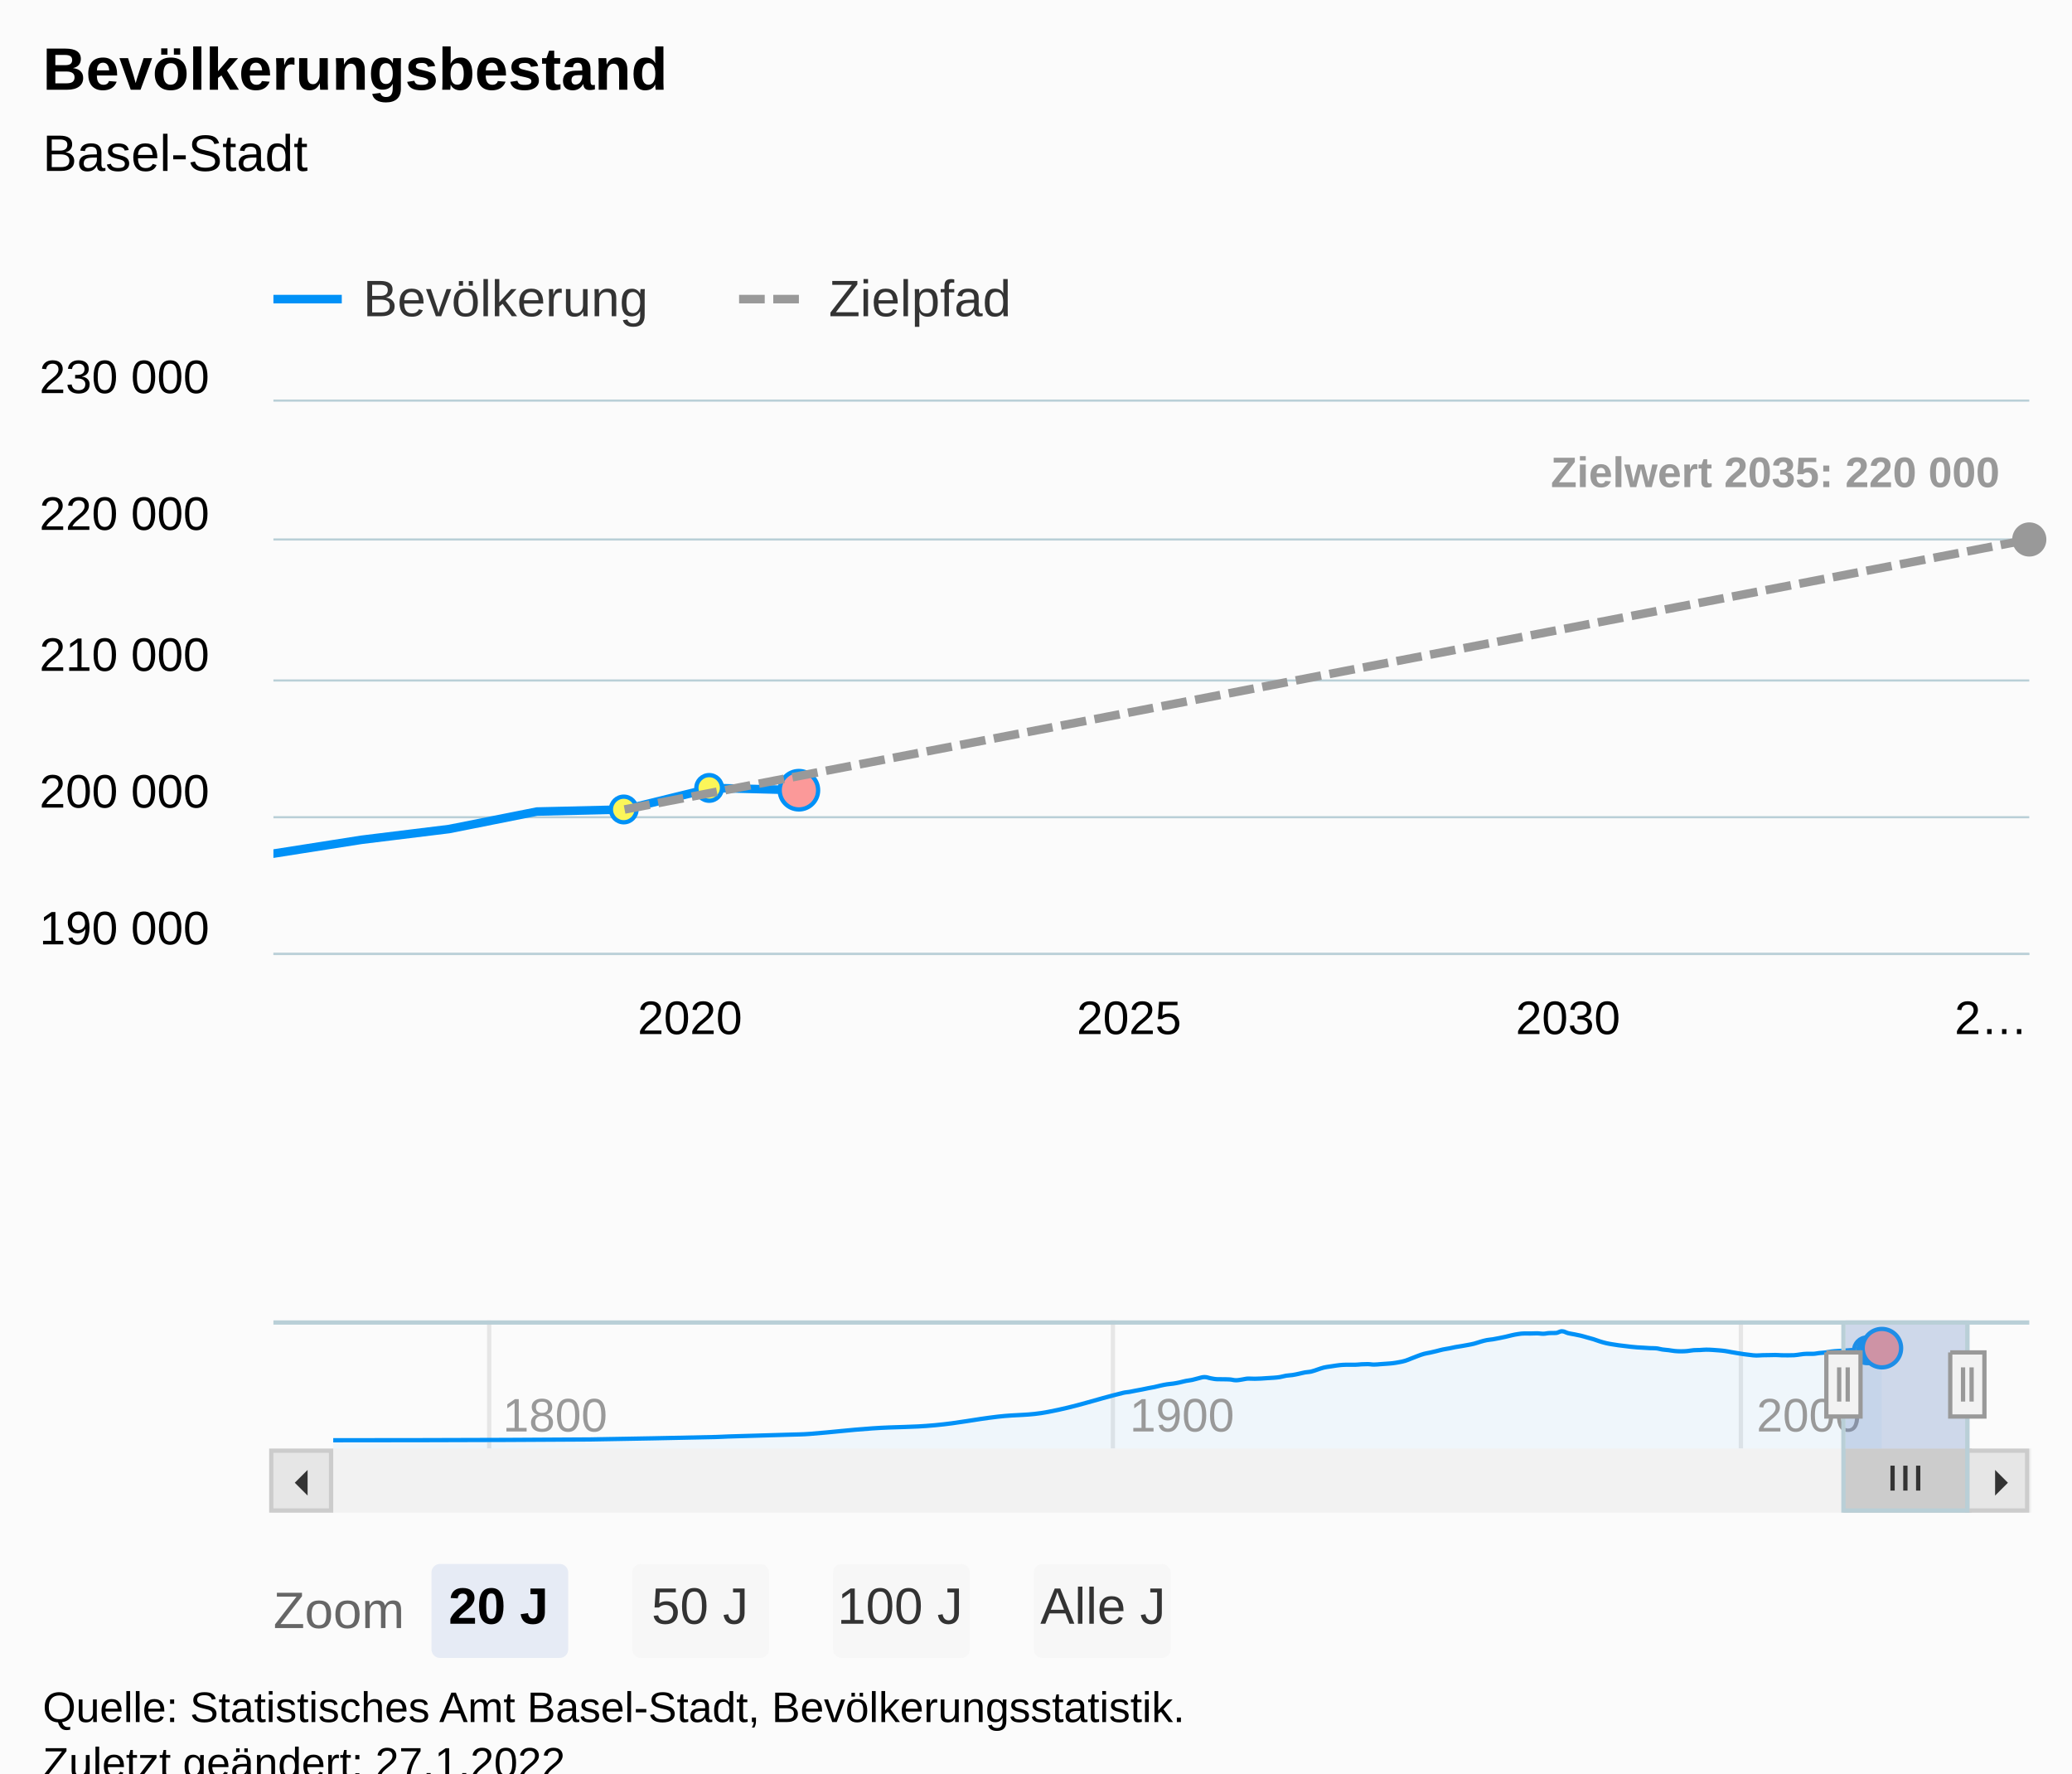
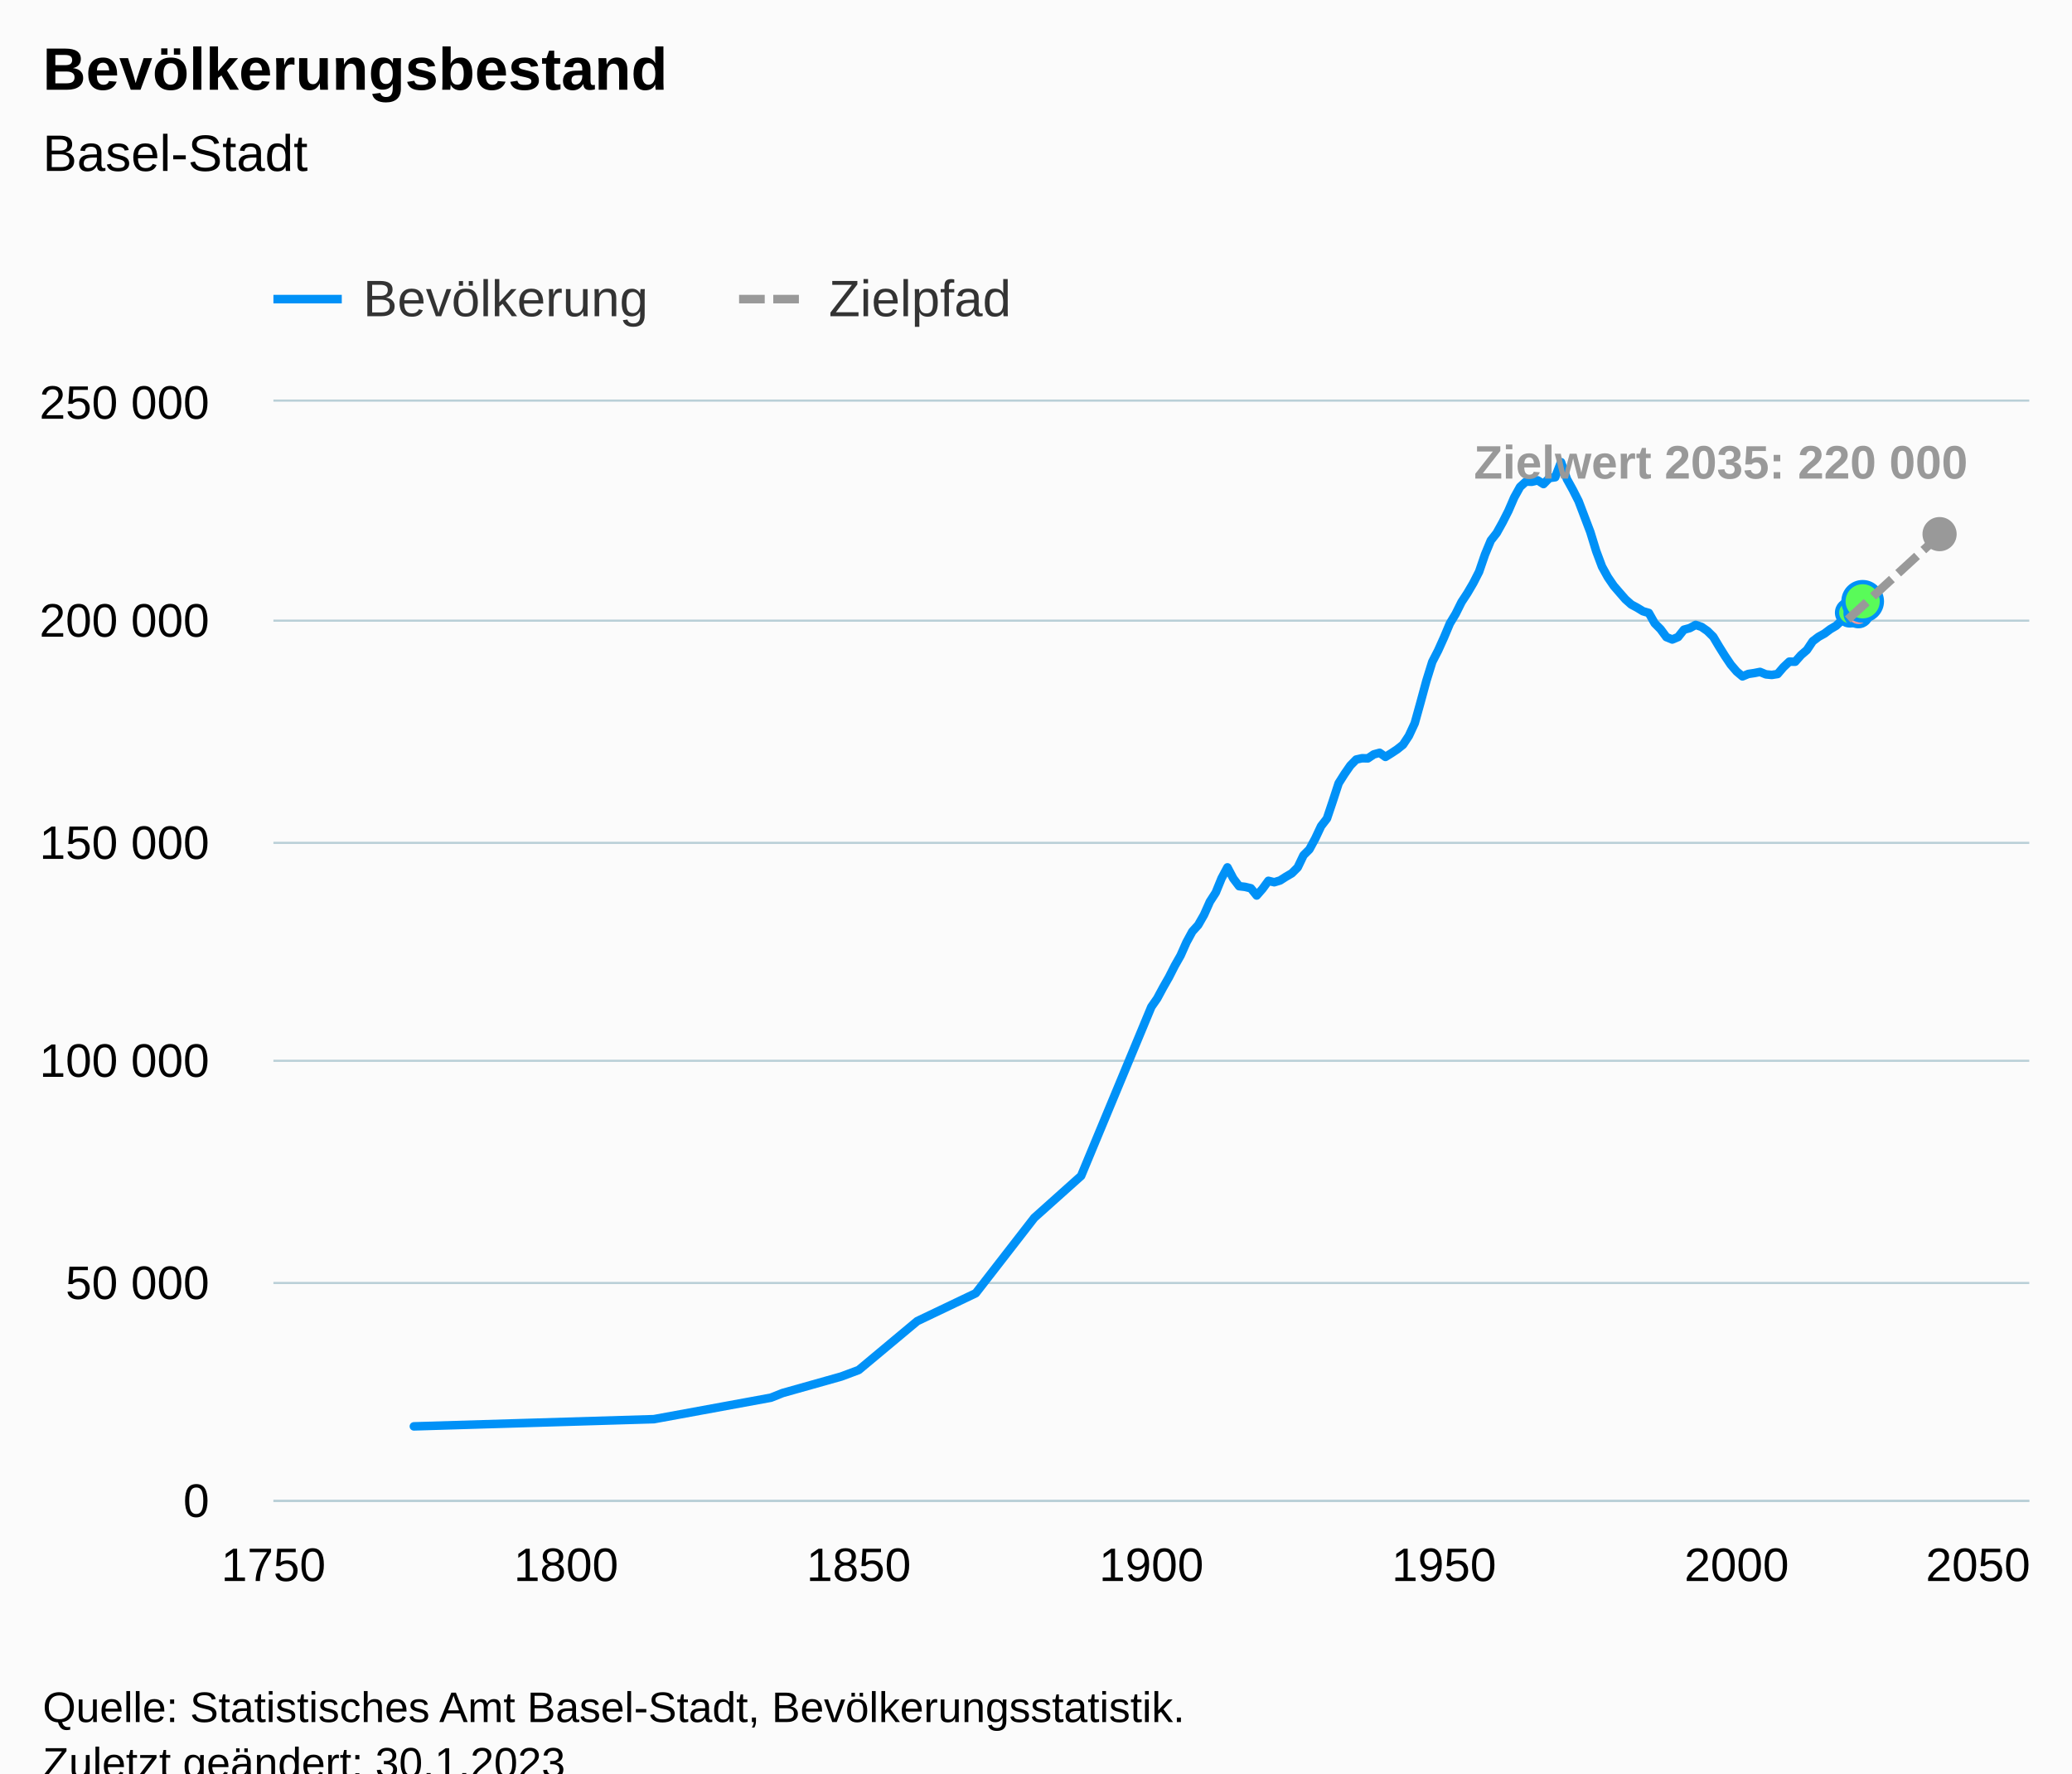
<svg xmlns="http://www.w3.org/2000/svg" version="1.1" class="highcharts-root" style="font-family:Arial;font-size:12px;" viewBox="0 0 485 415">
  <defs>
-     <clipPath id="highcharts-6r0kpls-806-">
-       <rect x="0" y="0" width="411" height="129" fill="none" />
+     <clipPath id="highcharts-mz4v4ez-445-">
+       <rect x="0" y="0" width="411" height="257" fill="none" />
    </clipPath>
-     <clipPath id="highcharts-6r0kpls-829-">
-       <rect x="0" y="0" width="411" height="129" fill="none" />
+     <clipPath id="highcharts-mz4v4ez-592-">
+       <rect x="0" y="0" width="411" height="257" fill="none" />
    </clipPath>
-     <clipPath id="highcharts-6r0kpls-1020-">
-       <rect x="0" y="0" width="383" height="30" fill="none" />
-     </clipPath>
-     <clipPath id="highcharts-6r0kpls-1021-">
-       <rect x="64" y="94" width="411" height="129" fill="none" />
+     <clipPath id="highcharts-mz4v4ez-885-">
+       <rect x="64" y="94" width="411" height="257" fill="none" />
    </clipPath>
  </defs>
  <rect fill="#fbfbfb" class="highcharts-background" x="0" y="0" width="485" height="428" rx="0" ry="0" />
-   <rect fill="none" class="highcharts-plot-background" x="64" y="94" width="411" height="129" />
+   <rect fill="none" class="highcharts-plot-background" x="64" y="94" width="411" height="257" />
  <g class="highcharts-pane-group" data-z-index="0" />
  <g class="highcharts-grid highcharts-xaxis-grid" data-z-index="1">
-     <path fill="none" data-z-index="1" class="highcharts-grid-line" d="M 145.5 94 L 145.5 223" opacity="1" />
-     <path fill="none" data-z-index="1" class="highcharts-grid-line" d="M 248.5 94 L 248.5 223" opacity="1" />
-     <path fill="none" data-z-index="1" class="highcharts-grid-line" d="M 351.5 94 L 351.5 223" opacity="1" />
-     <path fill="none" data-z-index="1" class="highcharts-grid-line" d="M 454.5 94 L 454.5 223" opacity="1" />
-   </g>
-   <g class="highcharts-grid highcharts-xaxis-grid highcharts-navigator-xaxis" data-z-index="1">
-     <path fill="none" stroke="#e6e6e6" stroke-width="1" data-z-index="1" class="highcharts-grid-line" d="M 114.5 309 L 114.5 339" opacity="1" />
-     <path fill="none" stroke="#e6e6e6" stroke-width="1" data-z-index="1" class="highcharts-grid-line" d="M 260.5 309 L 260.5 339" opacity="1" />
-     <path fill="none" stroke="#e6e6e6" stroke-width="1" data-z-index="1" class="highcharts-grid-line" d="M 407.5 309 L 407.5 339" opacity="1" />
+     <path fill="none" data-z-index="1" class="highcharts-grid-line" d="M 63.5 94 L 63.5 351" opacity="1" />
+     <path fill="none" data-z-index="1" class="highcharts-grid-line" d="M 132.5 94 L 132.5 351" opacity="1" />
+     <path fill="none" data-z-index="1" class="highcharts-grid-line" d="M 200.5 94 L 200.5 351" opacity="1" />
+     <path fill="none" data-z-index="1" class="highcharts-grid-line" d="M 269.5 94 L 269.5 351" opacity="1" />
+     <path fill="none" data-z-index="1" class="highcharts-grid-line" d="M 337.5 94 L 337.5 351" opacity="1" />
+     <path fill="none" data-z-index="1" class="highcharts-grid-line" d="M 406.5 94 L 406.5 351" opacity="1" />
+     <path fill="none" data-z-index="1" class="highcharts-grid-line" d="M 474.5 94 L 474.5 351" opacity="1" />
  </g>
  <g class="highcharts-grid highcharts-yaxis-grid" data-z-index="1">
-     <path fill="none" stroke="#B9CFD7" stroke-width="0.5" data-z-index="1" class="highcharts-grid-line" d="M 64 223.25 L 475 223.25" opacity="1" />
-     <path fill="none" stroke="#B9CFD7" stroke-width="0.5" data-z-index="1" class="highcharts-grid-line" d="M 64 191.25 L 475 191.25" opacity="1" />
-     <path fill="none" stroke="#B9CFD7" stroke-width="0.5" data-z-index="1" class="highcharts-grid-line" d="M 64 159.25 L 475 159.25" opacity="1" />
-     <path fill="none" stroke="#B9CFD7" stroke-width="0.5" data-z-index="1" class="highcharts-grid-line" d="M 64 126.25 L 475 126.25" opacity="1" />
+     <path fill="none" stroke="#B9CFD7" stroke-width="0.5" data-z-index="1" class="highcharts-grid-line" d="M 64 351.25 L 475 351.25" opacity="1" />
+     <path fill="none" stroke="#B9CFD7" stroke-width="0.5" data-z-index="1" class="highcharts-grid-line" d="M 64 300.25 L 475 300.25" opacity="1" />
+     <path fill="none" stroke="#B9CFD7" stroke-width="0.5" data-z-index="1" class="highcharts-grid-line" d="M 64 248.25 L 475 248.25" opacity="1" />
+     <path fill="none" stroke="#B9CFD7" stroke-width="0.5" data-z-index="1" class="highcharts-grid-line" d="M 64 197.25 L 475 197.25" opacity="1" />
+     <path fill="none" stroke="#B9CFD7" stroke-width="0.5" data-z-index="1" class="highcharts-grid-line" d="M 64 145.25 L 475 145.25" opacity="1" />
    <path fill="none" stroke="#B9CFD7" stroke-width="0.5" data-z-index="1" class="highcharts-grid-line" d="M 64 93.75 L 475 93.75" opacity="1" />
  </g>
-   <g class="highcharts-grid highcharts-yaxis-grid highcharts-navigator-yaxis" data-z-index="1">
-     <path fill="none" data-z-index="1" class="highcharts-grid-line" d="M 78 339.5 L 461 339.5" opacity="1" />
-     <path fill="none" data-z-index="1" class="highcharts-grid-line" d="M 78 310.5 L 461 310.5" opacity="1" />
-   </g>
-   <rect fill="none" class="highcharts-plot-border" data-z-index="1" x="64" y="94" width="411" height="129" />
+   <rect fill="none" class="highcharts-plot-border" data-z-index="1" x="64" y="94" width="411" height="257" />
  <g class="highcharts-axis highcharts-xaxis" data-z-index="2">
-     <path fill="none" class="highcharts-axis-line" stroke="#B9CFD7" stroke-width="0.5" data-z-index="7" d="M 64 223.25 L 475 223.25" />
-   </g>
-   <g class="highcharts-axis highcharts-xaxis highcharts-navigator-xaxis" data-z-index="2">
-     <path fill="none" class="highcharts-axis-line" data-z-index="7" d="M 78 339 L 461 339" />
+     <path fill="none" class="highcharts-axis-line" stroke="#B9CFD7" stroke-width="0.5" data-z-index="7" d="M 64 351.25 L 475 351.25" />
  </g>
  <g class="highcharts-axis highcharts-yaxis" data-z-index="2">
-     <path fill="none" class="highcharts-axis-line" data-z-index="7" d="M 64 94 L 64 223" />
-   </g>
-   <g class="highcharts-axis highcharts-yaxis highcharts-navigator-yaxis" data-z-index="2">
-     <path fill="none" class="highcharts-axis-line" data-z-index="7" d="M 64 309 L 64 339" />
-   </g>
-   <g class="highcharts-scrollbar" data-z-index="3" transform="translate(64,340)">
-     <rect fill="#f2f2f2" class="highcharts-scrollbar-track" x="0" rx="0" ry="0" height="14" width="411" stroke="#f2f2f2" stroke-width="1" y="-0.5" />
-     <g transform="translate(368,-0.5)">
-       <rect fill="#cccccc" class="highcharts-scrollbar-thumb" height="14" width="29" rx="0" ry="0" stroke="#cccccc" stroke-width="1" />
-       <path fill="none" d="M -3 3.5 L -3 9.333 M 0 3.5 L 0 9.333 M 3 3.5 L 3 9.333" class="highcharts-scrollbar-rifles" stroke="#333333" stroke-width="1" transform="translate(14,0)" />
-     </g>
-     <g>
-       <rect fill="#e6e6e6" class="highcharts-scrollbar-button" stroke="#cccccc" stroke-width="1" x="-0.5" y="-0.5" width="14" height="14" rx="0" ry="0" />
-       <path fill="#333333" d="M 8 4 L 8 10 L 5 7" class="highcharts-scrollbar-arrow" />
-     </g>
-     <g transform="translate(397,0)">
-       <rect fill="#e6e6e6" class="highcharts-scrollbar-button" stroke="#cccccc" stroke-width="1" x="-0.5" y="-0.5" width="14" height="14" rx="0" ry="0" />
-       <path fill="#333333" d="M 6 4 L 6 10 L 9 7" class="highcharts-scrollbar-arrow" />
-     </g>
+     <path fill="none" class="highcharts-axis-line" data-z-index="7" d="M 64 94 L 64 351" />
  </g>
  <g class="highcharts-series-group" data-z-index="3">
-     <g class="highcharts-series highcharts-series-0 highcharts-line-series" data-z-index="0.1" opacity="1" transform="translate(64,94) scale(1 1)" clip-path="url(#highcharts-6r0kpls-829-)">
-       <path fill="none" d="M -20.536 108.131 L 0 105.767 L 20.592 102.536 L 41.128 100.014 L 61.664 95.924 L 82.2 95.437 L 102.792 90.394 L 123.328 90.929" class="highcharts-graph" data-z-index="1" stroke="#0091f7" stroke-width="2" stroke-linejoin="round" stroke-linecap="round" />
+     <g class="highcharts-series highcharts-series-0 highcharts-line-series" data-z-index="0.1" opacity="1" transform="translate(64,94) scale(1 1)" clip-path="url(#highcharts-mz4v4ez-592-)">
+       <path fill="none" d="M 32.88 239.806 L 89.05 238.121 L 116.45 233.095 L 119.19 232.003 L 132.89 228.147 L 137 226.617 L 150.7 215.181 L 164.4 208.643 L 178.1 190.995 L 189.06 181.186 L 205.5 141.631 L 206.87 139.664 L 208.24 137.115 L 209.61 134.709 L 210.98 132.016 L 212.35 129.6 L 213.72 126.516 L 215.09 123.997 L 216.46 122.486 L 217.83 120.091 L 219.2 117.016 L 220.57 114.893 L 221.94 111.539 L 223.31 108.984 L 224.68 111.586 L 226.05 113.388 L 227.42 113.55 L 228.79 113.878 L 230.16 115.57 L 231.53 114.001 L 232.9 112.134 L 234.27 112.468 L 235.64 112.051 L 237.01 111.173 L 238.38 110.374 L 239.75 109.005 L 241.12 106.152 L 242.49 104.781 L 243.86 102.255 L 245.23 99.337 L 246.6 97.566 L 247.97 93.492 L 249.34 89.301 L 250.71 87.132 L 252.08 85.154 L 253.45 83.753 L 254.82 83.446 L 256.19 83.477 L 257.56 82.548 L 258.93 82.171 L 260.3 83.133 L 261.67 82.28 L 263.04 81.374 L 264.41 80.283 L 265.78 78.202 L 267.15 75.256 L 268.52 70.32 L 269.89 65.289 L 271.26 60.885 L 272.63 58.227 L 274 55.184 L 275.37 51.927 L 276.74 49.645 L 278.11 46.894 L 279.48 44.805 L 280.85 42.468 L 282.22 39.787 L 283.59 35.789 L 284.96 32.49 L 286.33 30.741 L 287.7 28.281 L 289.07 25.586 L 290.44 22.416 L 291.81 19.944 L 293.18 18.699 L 294.55 18.747 L 295.92 18.41 L 297.29 19.28 L 298.66 17.87 L 300.03 17.687 L 301.4 14.167 L 302.77 18.114 L 304.14 20.595 L 305.51 23.291 L 306.88 26.896 L 308.25 30.497 L 309.62 34.948 L 310.99 38.606 L 312.36 41.087 L 313.73 43.095 L 315.1 44.684 L 316.47 46.254 L 317.84 47.474 L 319.21 48.209 L 320.58 49.048 L 321.95 49.444 L 323.32 51.865 L 324.69 53.246 L 326.06 55.096 L 327.43 55.657 L 328.8 55.081 L 330.17 53.359 L 331.54 52.987 L 332.91 52.237 L 334.28 52.707 L 335.65 53.66 L 337.02 55.009 L 338.39 57.308 L 339.76 59.5 L 341.13 61.535 L 342.5 63.139 L 343.87 64.292 L 345.24 63.721 L 346.61 63.517 L 347.98 63.246 L 349.35 63.818 L 350.72 63.95 L 352.09 63.736 L 353.46 62.136 L 354.83 60.842 L 356.2 60.859 L 357.57 59.311 L 358.94 58.124 L 360.31 56.068 L 361.68 55.028 L 363.05 54.274 L 364.42 53.244 L 365.79 52.44 L 367.16 51.137 L 368.53 50.982 L 369.9 49.374 L 371.27 49.544 L 372.64 46.723" class="highcharts-graph" data-z-index="1" stroke="#0091f7" stroke-width="2" stroke-linejoin="round" stroke-linecap="round" />
    </g>
    <g class="highcharts-markers highcharts-series-0 highcharts-line-series" data-z-index="0.1" opacity="1" transform="translate(64,94) scale(1 1)" clip-path="none">
-       <path fill="#fbf659" d="M 82 98.437 A 3 3 0 1 1 82.003 98.437 Z" stroke="#0091f7" stroke-width="1" opacity="1" class="highcharts-point" />
-       <path fill="#fbf659" d="M 102 93.394 A 3 3 0 1 1 102.003 93.394 Z" stroke="#0091f7" stroke-width="1" opacity="1" class="highcharts-point" />
-       <path fill="#fb9999" d="M 123 95.429 A 4.5 4.5 0 1 1 123.004 95.429 Z" stroke="#0091f7" stroke-width="1" opacity="1" class="highcharts-point" />
+       <path fill="#59fb59" d="M 369 52.374 A 3 3 0 1 1 369.003 52.374 Z" stroke="#0091f7" stroke-width="1" opacity="1" class="highcharts-point" />
+       <path fill="#fb9999" d="M 371 52.544 A 3 3 0 1 1 371.003 52.544 Z" stroke="#0091f7" stroke-width="1" opacity="1" class="highcharts-point" />
+       <path fill="#59fb59" d="M 372 51.223 A 4.5 4.5 0 1 1 372.004 51.223 Z" stroke="#0091f7" stroke-width="1" opacity="1" class="highcharts-point" />
    </g>
-     <g class="highcharts-series highcharts-series-1 highcharts-line-series" data-z-index="0.1" opacity="1" transform="translate(64,94) scale(1 1)" clip-path="url(#highcharts-6r0kpls-829-)">
-       <path fill="none" d="M 82.2 95.437 L 102.792 91.487 L 123.328 87.539 L 143.864 83.589 L 164.4 79.641 L 184.992 75.691 L 205.528 71.743 L 226.064 67.793 L 246.6 63.842 L 267.192 59.895 L 287.728 55.944 L 308.264 51.997 L 328.8 48.046 L 349.392 44.099 L 369.928 40.148 L 390.464 36.201 L 411 32.25" class="highcharts-graph" data-z-index="1" stroke="#999999" stroke-width="2" stroke-dasharray="6,2" />
+     <g class="highcharts-series highcharts-series-1 highcharts-line-series" data-z-index="0.1" opacity="1" transform="translate(64,94) scale(1 1)" clip-path="url(#highcharts-mz4v4ez-592-)">
+       <path fill="none" d="M 368.53 50.982 L 369.9 49.722 L 371.27 48.464 L 372.64 47.205 L 374.01 45.946 L 375.38 44.687 L 376.75 43.429 L 378.12 42.17 L 379.49 40.91 L 380.86 39.652 L 382.23 38.393 L 383.6 37.134 L 384.97 35.875 L 386.34 34.617 L 387.71 33.358 L 389.08 32.099 L 390.45 30.84" class="highcharts-graph" data-z-index="1" stroke="#999999" stroke-width="2" stroke-dasharray="6,2" />
    </g>
    <g class="highcharts-markers highcharts-series-1 highcharts-line-series" data-z-index="0.1" opacity="1" transform="translate(64,94) scale(1 1)" clip-path="none">
-       <path fill="#999999" d="M 411 36.25 A 4 4 0 1 1 411.004 36.25 Z" opacity="1" class="highcharts-point" />
+       <path fill="#999999" d="M 390 35 A 4 4 0 1 1 390.004 35 Z" opacity="1" class="highcharts-point" />
    </g>
-     <g class="highcharts-series highcharts-series-2 highcharts-line-series highcharts-color-0" visibility="hidden" data-z-index="0.1" opacity="1" transform="translate(64,94) scale(1 1)" clip-path="url(#highcharts-6r0kpls-829-)">
-       <path fill="none" d="M 82.2 741.747 L 102.792 741.747 L 123.328 741.744" class="highcharts-graph" data-z-index="1" stroke="#7cb5ec" stroke-width="2" stroke-linejoin="round" stroke-linecap="round" />
+     <g class="highcharts-series highcharts-series-2 highcharts-line-series highcharts-color-0" visibility="hidden" data-z-index="0.1" opacity="1" transform="translate(64,94) scale(1 1)" clip-path="url(#highcharts-mz4v4ez-592-)">
+       <path fill="none" d="M 369.9 257 L 371.27 256.998 L 372.64 257" class="highcharts-graph" data-z-index="1" stroke="#7cb5ec" stroke-width="2" stroke-linejoin="round" stroke-linecap="round" />
    </g>
    <g class="highcharts-markers highcharts-series-2 highcharts-line-series highcharts-color-0" visibility="hidden" data-z-index="0.1" opacity="1" transform="translate(64,94) scale(1 1)" clip-path="none" />
-     <g class="highcharts-series highcharts-series-3 highcharts-areaspline-series highcharts-navigator-series" data-z-index="0.1" opacity="1" transform="translate(78,309) scale(1 1)" clip-path="url(#highcharts-6r0kpls-1020-)">
-       <path fill="rgb(0,145,247)" fill-opacity="0.05" d="M 0 28.056 C 0 28.056 36.097 28.056 60.161 27.866 C 71.901 27.675 77.771 27.549 89.511 27.298 C 90.685 27.273 91.273 27.212 92.447 27.174 C 98.317 26.988 101.251 26.926 107.12 26.739 C 108.881 26.682 109.762 26.701 111.524 26.566 C 117.394 26.115 120.33 25.679 126.2 25.273 C 132.069 24.867 135.004 25.081 140.873 24.534 C 146.744 23.987 149.679 23.229 155.55 22.539 C 160.245 21.987 162.593 22.323 167.289 21.43 C 174.332 20.091 177.853 18.692 184.895 16.959 C 185.481 16.814 185.775 16.839 186.361 16.737 C 186.948 16.634 187.241 16.56 187.828 16.448 C 188.414 16.336 188.708 16.292 189.294 16.176 C 189.882 16.061 190.177 15.988 190.765 15.872 C 191.351 15.757 191.645 15.723 192.231 15.599 C 192.818 15.475 193.111 15.377 193.698 15.25 C 194.284 15.124 194.578 15.057 195.164 14.966 C 195.752 14.874 196.046 14.883 196.635 14.795 C 197.221 14.707 197.515 14.648 198.101 14.524 C 198.688 14.4 198.981 14.294 199.568 14.176 C 200.154 14.059 200.447 14.06 201.034 13.937 C 201.622 13.813 201.916 13.691 202.505 13.557 C 203.091 13.424 203.384 13.269 203.971 13.269 C 204.558 13.269 204.851 13.463 205.437 13.563 C 206.024 13.662 206.317 13.748 206.904 13.766 C 207.492 13.785 207.786 13.774 208.374 13.785 C 208.961 13.796 209.254 13.785 209.841 13.822 C 210.427 13.859 210.721 14.013 211.307 14.013 C 211.894 14.013 212.187 13.913 212.774 13.836 C 213.362 13.758 213.656 13.625 214.244 13.625 C 214.831 13.625 215.124 13.662 215.711 13.662 C 216.297 13.662 216.591 13.645 217.177 13.615 C 217.764 13.586 218.057 13.554 218.644 13.516 C 219.232 13.478 219.526 13.475 220.114 13.426 C 220.701 13.377 220.994 13.366 221.581 13.271 C 222.167 13.175 222.46 13.044 223.047 12.948 C 223.634 12.853 223.927 12.881 224.514 12.793 C 225.102 12.705 225.396 12.631 225.984 12.508 C 226.571 12.385 226.864 12.284 227.45 12.178 C 228.037 12.072 228.33 12.11 228.917 11.978 C 229.503 11.846 229.797 11.704 230.383 11.517 C 230.972 11.33 231.266 11.188 231.854 11.044 C 232.44 10.9 232.734 10.892 233.32 10.798 C 233.907 10.705 234.2 10.651 234.787 10.575 C 235.373 10.498 235.667 10.451 236.253 10.416 C 236.841 10.382 237.136 10.382 237.724 10.382 C 238.31 10.382 238.604 10.385 239.19 10.385 C 239.777 10.385 240.07 10.31 240.657 10.28 C 241.243 10.251 241.537 10.238 242.123 10.238 C 242.711 10.238 243.005 10.346 243.594 10.346 C 244.18 10.346 244.473 10.29 245.06 10.25 C 245.647 10.21 245.94 10.193 246.527 10.148 C 247.113 10.102 247.406 10.096 247.993 10.024 C 248.581 9.952 248.875 9.903 249.463 9.789 C 250.05 9.676 250.343 9.634 250.93 9.456 C 251.517 9.278 251.81 9.123 252.396 8.898 C 252.983 8.673 253.276 8.542 253.863 8.329 C 254.451 8.116 254.745 7.991 255.333 7.832 C 255.92 7.672 256.213 7.66 256.8 7.531 C 257.386 7.402 257.68 7.33 258.266 7.187 C 258.853 7.045 259.146 6.944 259.733 6.819 C 260.321 6.694 260.615 6.675 261.203 6.561 C 261.79 6.447 262.083 6.359 262.67 6.25 C 263.256 6.141 263.55 6.114 264.136 6.014 C 264.723 5.914 265.016 5.863 265.603 5.75 C 266.191 5.636 266.485 5.598 267.073 5.447 C 267.66 5.296 267.953 5.16 268.54 4.995 C 269.126 4.83 269.419 4.736 270.006 4.622 C 270.593 4.508 270.886 4.519 271.472 4.424 C 272.061 4.329 272.355 4.263 272.943 4.146 C 273.53 4.03 273.823 3.974 274.409 3.841 C 274.996 3.709 275.289 3.611 275.876 3.483 C 276.462 3.355 276.756 3.288 277.342 3.204 C 277.931 3.12 278.225 3.063 278.813 3.063 C 279.399 3.063 279.693 3.068 280.279 3.068 C 280.866 3.068 281.159 3.03 281.746 3.03 C 282.332 3.03 282.626 3.129 283.212 3.129 C 283.8 3.129 284.094 2.99 284.683 2.969 C 285.269 2.948 285.563 2.969 286.149 2.948 C 286.736 2.928 287.029 2.551 287.616 2.551 C 288.202 2.551 288.495 2.852 289.082 2.997 C 289.67 3.142 289.964 3.16 290.553 3.277 C 291.139 3.394 291.432 3.44 292.019 3.582 C 292.606 3.724 292.899 3.827 293.485 3.989 C 294.072 4.152 294.365 4.215 294.952 4.396 C 295.54 4.579 295.834 4.716 296.422 4.9 C 297.009 5.083 297.302 5.174 297.889 5.313 C 298.475 5.452 298.769 5.492 299.355 5.594 C 299.942 5.695 300.235 5.739 300.822 5.821 C 301.41 5.902 301.704 5.929 302.292 6 C 302.879 6.072 303.172 6.115 303.759 6.178 C 304.345 6.241 304.639 6.271 305.225 6.316 C 305.812 6.36 306.105 6.363 306.692 6.399 C 307.28 6.434 307.574 6.466 308.162 6.493 C 308.749 6.521 309.042 6.493 309.629 6.538 C 310.215 6.583 310.509 6.726 311.095 6.812 C 311.682 6.898 311.975 6.895 312.562 6.968 C 313.15 7.041 313.444 7.123 314.032 7.177 C 314.619 7.232 314.912 7.241 315.498 7.241 C 316.085 7.241 316.378 7.227 316.965 7.175 C 317.552 7.124 317.845 7.023 318.431 6.981 C 319.02 6.939 319.314 6.964 319.902 6.939 C 320.488 6.913 320.782 6.854 321.368 6.854 C 321.955 6.854 322.248 6.875 322.835 6.907 C 323.421 6.939 323.715 6.963 324.301 7.015 C 324.889 7.067 325.184 7.085 325.772 7.167 C 326.358 7.25 326.652 7.326 327.238 7.427 C 327.825 7.529 328.118 7.579 328.705 7.675 C 329.291 7.77 329.585 7.823 330.171 7.905 C 330.759 7.987 331.053 8.024 331.642 8.086 C 332.228 8.149 332.522 8.217 333.108 8.217 C 333.695 8.217 333.988 8.17 334.575 8.152 C 335.161 8.135 335.454 8.14 336.041 8.129 C 336.629 8.118 336.923 8.098 337.512 8.098 C 338.098 8.098 338.391 8.148 338.978 8.163 C 339.565 8.178 339.858 8.178 340.444 8.178 C 341.031 8.178 341.324 8.178 341.911 8.154 C 342.499 8.13 342.793 8.038 343.381 7.973 C 343.968 7.908 344.261 7.827 344.848 7.827 C 345.434 7.827 345.728 7.829 346.314 7.829 C 346.901 7.829 347.194 7.715 347.781 7.654 C 348.369 7.592 348.663 7.593 349.251 7.519 C 349.838 7.446 350.131 7.357 350.718 7.287 C 351.304 7.217 351.598 7.21 352.184 7.169 C 352.771 7.129 353.064 7.125 353.651 7.084 C 354.239 7.044 354.533 7.009 355.121 6.968 C 355.708 6.926 356.001 6.925 356.588 6.877 C 357.174 6.829 357.467 6.747 358.054 6.73 C 358.641 6.712 358.934 6.73 359.521 6.712 C 360.109 6.695 360.403 6.53 360.991 6.53 C 361.578 6.53 362.457 6.55 362.457 6.55 C 362.457 6.55 362.457 30 362.457 30 L 362.457 30 C 362.457 30 362.457 30 362.457 30 C 362.457 30 361.578 30 360.991 30 C 360.403 30 360.109 30 359.521 30 C 358.934 30 358.641 30 358.054 30 C 357.467 30 357.174 30 356.588 30 C 356.001 30 355.708 30 355.121 30 C 354.533 30 354.239 30 353.651 30 C 353.064 30 352.771 30 352.184 30 C 351.598 30 351.304 30 350.718 30 C 350.131 30 349.838 30 349.251 30 C 348.663 30 348.369 30 347.781 30 C 347.194 30 346.901 30 346.314 30 C 345.728 30 345.434 30 344.848 30 C 344.261 30 343.968 30 343.381 30 C 342.793 30 342.499 30 341.911 30 C 341.324 30 341.031 30 340.444 30 C 339.858 30 339.565 30 338.978 30 C 338.391 30 338.098 30 337.512 30 C 336.923 30 336.629 30 336.041 30 C 335.454 30 335.161 30 334.575 30 C 333.988 30 333.695 30 333.108 30 C 332.522 30 332.228 30 331.642 30 C 331.053 30 330.759 30 330.171 30 C 329.585 30 329.291 30 328.705 30 C 328.118 30 327.825 30 327.238 30 C 326.652 30 326.358 30 325.772 30 C 325.184 30 324.889 30 324.301 30 C 323.715 30 323.421 30 322.835 30 C 322.248 30 321.955 30 321.368 30 C 320.782 30 320.488 30 319.902 30 C 319.314 30 319.02 30 318.431 30 C 317.845 30 317.552 30 316.965 30 C 316.378 30 316.085 30 315.498 30 C 314.912 30 314.619 30 314.032 30 C 313.444 30 313.15 30 312.562 30 C 311.975 30 311.682 30 311.095 30 C 310.509 30 310.215 30 309.629 30 C 309.042 30 308.749 30 308.162 30 C 307.574 30 307.28 30 306.692 30 C 306.105 30 305.812 30 305.225 30 C 304.639 30 304.345 30 303.759 30 C 303.172 30 302.879 30 302.292 30 C 301.704 30 301.41 30 300.822 30 C 300.235 30 299.942 30 299.355 30 C 298.769 30 298.475 30 297.889 30 C 297.302 30 297.009 30 296.422 30 C 295.834 30 295.54 30 294.952 30 C 294.365 30 294.072 30 293.485 30 C 292.899 30 292.606 30 292.019 30 C 291.432 30 291.139 30 290.553 30 C 289.964 30 289.67 30 289.082 30 C 288.495 30 288.202 30 287.616 30 C 287.029 30 286.736 30 286.149 30 C 285.563 30 285.269 30 284.683 30 C 284.094 30 283.8 30 283.212 30 C 282.626 30 282.332 30 281.746 30 C 281.159 30 280.866 30 280.279 30 C 279.693 30 279.399 30 278.813 30 C 278.225 30 277.931 30 277.342 30 C 276.756 30 276.462 30 275.876 30 C 275.289 30 274.996 30 274.409 30 C 273.823 30 273.53 30 272.943 30 C 272.355 30 272.061 30 271.472 30 C 270.886 30 270.593 30 270.006 30 C 269.419 30 269.126 30 268.54 30 C 267.953 30 267.66 30 267.073 30 C 266.485 30 266.191 30 265.603 30 C 265.016 30 264.723 30 264.136 30 C 263.55 30 263.256 30 262.67 30 C 262.083 30 261.79 30 261.203 30 C 260.615 30 260.321 30 259.733 30 C 259.146 30 258.853 30 258.266 30 C 257.68 30 257.386 30 256.8 30 C 256.213 30 255.92 30 255.333 30 C 254.745 30 254.451 30 253.863 30 C 253.276 30 252.983 30 252.396 30 C 251.81 30 251.517 30 250.93 30 C 250.343 30 250.05 30 249.463 30 C 248.875 30 248.581 30 247.993 30 C 247.406 30 247.113 30 246.527 30 C 245.94 30 245.647 30 245.06 30 C 244.473 30 244.18 30 243.594 30 C 243.005 30 242.711 30 242.123 30 C 241.537 30 241.243 30 240.657 30 C 240.07 30 239.777 30 239.19 30 C 238.604 30 238.31 30 237.724 30 C 237.136 30 236.841 30 236.253 30 C 235.667 30 235.373 30 234.787 30 C 234.2 30 233.907 30 233.32 30 C 232.734 30 232.44 30 231.854 30 C 231.266 30 230.972 30 230.383 30 C 229.797 30 229.503 30 228.917 30 C 228.33 30 228.037 30 227.45 30 C 226.864 30 226.571 30 225.984 30 C 225.396 30 225.102 30 224.514 30 C 223.927 30 223.634 30 223.047 30 C 222.46 30 222.167 30 221.581 30 C 220.994 30 220.701 30 220.114 30 C 219.526 30 219.232 30 218.644 30 C 218.057 30 217.764 30 217.177 30 C 216.591 30 216.297 30 215.711 30 C 215.124 30 214.831 30 214.244 30 C 213.656 30 213.362 30 212.774 30 C 212.187 30 211.894 30 211.307 30 C 210.721 30 210.427 30 209.841 30 C 209.254 30 208.961 30 208.374 30 C 207.786 30 207.492 30 206.904 30 C 206.317 30 206.024 30 205.437 30 C 204.851 30 204.558 30 203.971 30 C 203.384 30 203.091 30 202.505 30 C 201.916 30 201.622 30 201.034 30 C 200.447 30 200.154 30 199.568 30 C 198.981 30 198.688 30 198.101 30 C 197.515 30 197.221 30 196.635 30 C 196.046 30 195.752 30 195.164 30 C 194.578 30 194.284 30 193.698 30 C 193.111 30 192.818 30 192.231 30 C 191.645 30 191.351 30 190.765 30 C 190.177 30 189.882 30 189.294 30 C 188.708 30 188.414 30 187.828 30 C 187.241 30 186.948 30 186.361 30 C 185.775 30 185.481 30 184.895 30 C 177.853 30 174.332 30 167.289 30 C 162.593 30 160.245 30 155.55 30 C 149.679 30 146.744 30 140.873 30 C 135.004 30 132.069 30 126.2 30 C 120.33 30 117.394 30 111.524 30 C 109.762 30 108.881 30 107.12 30 C 101.251 30 98.317 30 92.447 30 C 91.273 30 90.685 30 89.511 30 C 77.771 30 71.901 30 60.161 30 C 36.097 30 0 30 0 30" class="highcharts-area" data-z-index="0" />
-       <path fill="none" d="M 0 28.056 C 0 28.056 36.097 28.056 60.161 27.866 C 71.901 27.675 77.771 27.549 89.511 27.298 C 90.685 27.273 91.273 27.212 92.447 27.174 C 98.317 26.988 101.251 26.926 107.12 26.739 C 108.881 26.682 109.762 26.701 111.524 26.566 C 117.394 26.115 120.33 25.679 126.2 25.273 C 132.069 24.867 135.004 25.081 140.873 24.534 C 146.744 23.987 149.679 23.229 155.55 22.539 C 160.245 21.987 162.593 22.323 167.289 21.43 C 174.332 20.091 177.853 18.692 184.895 16.959 C 185.481 16.814 185.775 16.839 186.361 16.737 C 186.948 16.634 187.241 16.56 187.828 16.448 C 188.414 16.336 188.708 16.292 189.294 16.176 C 189.882 16.061 190.177 15.988 190.765 15.872 C 191.351 15.757 191.645 15.723 192.231 15.599 C 192.818 15.475 193.111 15.377 193.698 15.25 C 194.284 15.124 194.578 15.057 195.164 14.966 C 195.752 14.874 196.046 14.883 196.635 14.795 C 197.221 14.707 197.515 14.648 198.101 14.524 C 198.688 14.4 198.981 14.294 199.568 14.176 C 200.154 14.059 200.447 14.06 201.034 13.937 C 201.622 13.813 201.916 13.691 202.505 13.557 C 203.091 13.424 203.384 13.269 203.971 13.269 C 204.558 13.269 204.851 13.463 205.437 13.563 C 206.024 13.662 206.317 13.748 206.904 13.766 C 207.492 13.785 207.786 13.774 208.374 13.785 C 208.961 13.796 209.254 13.785 209.841 13.822 C 210.427 13.859 210.721 14.013 211.307 14.013 C 211.894 14.013 212.187 13.913 212.774 13.836 C 213.362 13.758 213.656 13.625 214.244 13.625 C 214.831 13.625 215.124 13.662 215.711 13.662 C 216.297 13.662 216.591 13.645 217.177 13.615 C 217.764 13.586 218.057 13.554 218.644 13.516 C 219.232 13.478 219.526 13.475 220.114 13.426 C 220.701 13.377 220.994 13.366 221.581 13.271 C 222.167 13.175 222.46 13.044 223.047 12.948 C 223.634 12.853 223.927 12.881 224.514 12.793 C 225.102 12.705 225.396 12.631 225.984 12.508 C 226.571 12.385 226.864 12.284 227.45 12.178 C 228.037 12.072 228.33 12.11 228.917 11.978 C 229.503 11.846 229.797 11.704 230.383 11.517 C 230.972 11.33 231.266 11.188 231.854 11.044 C 232.44 10.9 232.734 10.892 233.32 10.798 C 233.907 10.705 234.2 10.651 234.787 10.575 C 235.373 10.498 235.667 10.451 236.253 10.416 C 236.841 10.382 237.136 10.382 237.724 10.382 C 238.31 10.382 238.604 10.385 239.19 10.385 C 239.777 10.385 240.07 10.31 240.657 10.28 C 241.243 10.251 241.537 10.238 242.123 10.238 C 242.711 10.238 243.005 10.346 243.594 10.346 C 244.18 10.346 244.473 10.29 245.06 10.25 C 245.647 10.21 245.94 10.193 246.527 10.148 C 247.113 10.102 247.406 10.096 247.993 10.024 C 248.581 9.952 248.875 9.903 249.463 9.789 C 250.05 9.676 250.343 9.634 250.93 9.456 C 251.517 9.278 251.81 9.123 252.396 8.898 C 252.983 8.673 253.276 8.542 253.863 8.329 C 254.451 8.116 254.745 7.991 255.333 7.832 C 255.92 7.672 256.213 7.66 256.8 7.531 C 257.386 7.402 257.68 7.33 258.266 7.187 C 258.853 7.045 259.146 6.944 259.733 6.819 C 260.321 6.694 260.615 6.675 261.203 6.561 C 261.79 6.447 262.083 6.359 262.67 6.25 C 263.256 6.141 263.55 6.114 264.136 6.014 C 264.723 5.914 265.016 5.863 265.603 5.75 C 266.191 5.636 266.485 5.598 267.073 5.447 C 267.66 5.296 267.953 5.16 268.54 4.995 C 269.126 4.83 269.419 4.736 270.006 4.622 C 270.593 4.508 270.886 4.519 271.472 4.424 C 272.061 4.329 272.355 4.263 272.943 4.146 C 273.53 4.03 273.823 3.974 274.409 3.841 C 274.996 3.709 275.289 3.611 275.876 3.483 C 276.462 3.355 276.756 3.288 277.342 3.204 C 277.931 3.12 278.225 3.063 278.813 3.063 C 279.399 3.063 279.693 3.068 280.279 3.068 C 280.866 3.068 281.159 3.03 281.746 3.03 C 282.332 3.03 282.626 3.129 283.212 3.129 C 283.8 3.129 284.094 2.99 284.683 2.969 C 285.269 2.948 285.563 2.969 286.149 2.948 C 286.736 2.928 287.029 2.551 287.616 2.551 C 288.202 2.551 288.495 2.852 289.082 2.997 C 289.67 3.142 289.964 3.16 290.553 3.277 C 291.139 3.394 291.432 3.44 292.019 3.582 C 292.606 3.724 292.899 3.827 293.485 3.989 C 294.072 4.152 294.365 4.215 294.952 4.396 C 295.54 4.579 295.834 4.716 296.422 4.9 C 297.009 5.083 297.302 5.174 297.889 5.313 C 298.475 5.452 298.769 5.492 299.355 5.594 C 299.942 5.695 300.235 5.739 300.822 5.821 C 301.41 5.902 301.704 5.929 302.292 6 C 302.879 6.072 303.172 6.115 303.759 6.178 C 304.345 6.241 304.639 6.271 305.225 6.316 C 305.812 6.36 306.105 6.363 306.692 6.399 C 307.28 6.434 307.574 6.466 308.162 6.493 C 308.749 6.521 309.042 6.493 309.629 6.538 C 310.215 6.583 310.509 6.726 311.095 6.812 C 311.682 6.898 311.975 6.895 312.562 6.968 C 313.15 7.041 313.444 7.123 314.032 7.177 C 314.619 7.232 314.912 7.241 315.498 7.241 C 316.085 7.241 316.378 7.227 316.965 7.175 C 317.552 7.124 317.845 7.023 318.431 6.981 C 319.02 6.939 319.314 6.964 319.902 6.939 C 320.488 6.913 320.782 6.854 321.368 6.854 C 321.955 6.854 322.248 6.875 322.835 6.907 C 323.421 6.939 323.715 6.963 324.301 7.015 C 324.889 7.067 325.184 7.085 325.772 7.167 C 326.358 7.25 326.652 7.326 327.238 7.427 C 327.825 7.529 328.118 7.579 328.705 7.675 C 329.291 7.77 329.585 7.823 330.171 7.905 C 330.759 7.987 331.053 8.024 331.642 8.086 C 332.228 8.149 332.522 8.217 333.108 8.217 C 333.695 8.217 333.988 8.17 334.575 8.152 C 335.161 8.135 335.454 8.14 336.041 8.129 C 336.629 8.118 336.923 8.098 337.512 8.098 C 338.098 8.098 338.391 8.148 338.978 8.163 C 339.565 8.178 339.858 8.178 340.444 8.178 C 341.031 8.178 341.324 8.178 341.911 8.154 C 342.499 8.13 342.793 8.038 343.381 7.973 C 343.968 7.908 344.261 7.827 344.848 7.827 C 345.434 7.827 345.728 7.829 346.314 7.829 C 346.901 7.829 347.194 7.715 347.781 7.654 C 348.369 7.592 348.663 7.593 349.251 7.519 C 349.838 7.446 350.131 7.357 350.718 7.287 C 351.304 7.217 351.598 7.21 352.184 7.169 C 352.771 7.129 353.064 7.125 353.651 7.084 C 354.239 7.044 354.533 7.009 355.121 6.968 C 355.708 6.926 356.001 6.925 356.588 6.877 C 357.174 6.829 357.467 6.747 358.054 6.73 C 358.641 6.712 358.934 6.73 359.521 6.712 C 360.109 6.695 360.403 6.53 360.991 6.53 C 361.578 6.53 362.457 6.55 362.457 6.55" class="highcharts-graph" data-z-index="1" stroke="#0091f7" stroke-width="1" stroke-linejoin="round" stroke-linecap="round" />
-     </g>
-     <g class="highcharts-markers highcharts-series-3 highcharts-areaspline-series highcharts-navigator-series" data-z-index="0.1" opacity="1" transform="translate(78,309) scale(1 1)" clip-path="none">
-       <path fill="#fbf659" d="M 359 10 A 3 3 0 1 1 359.003 10 Z" stroke="#0091f7" stroke-width="1" opacity="1" class="highcharts-point" />
-       <path fill="#fbf659" d="M 360 10 A 3 3 0 1 1 360.003 10 Z" stroke="#0091f7" stroke-width="1" opacity="1" class="highcharts-point" />
-       <path fill="#fb9999" d="M 362.5 11 A 4.5 4.5 0 1 1 362.504 11 Z" stroke="#0091f7" stroke-width="1" opacity="1" class="highcharts-point" />
-     </g>
  </g>
  <text x="10" text-anchor="start" class="highcharts-title" data-z-index="4" style="color:#000000;font-size:14px;font-weight:bold;fill:#000000;" y="21">
    <tspan>Bevölkerungsbestand</tspan>
  </text>
-   <text x="10" text-anchor="start" class="highcharts-subtitle" data-z-index="4" style="color:#000000;font-size:12px;font-weight:normal;font-family:Arial;fill:#000000;" y="40">
+   <text x="10" text-anchor="start" class="highcharts-subtitle" data-z-index="4" style="color:#000000;font-size:12px;font-weight:normal;fill:#000000;" y="40">
    <tspan>Basel-Stadt</tspan>
  </text>
-   <text x="10" text-anchor="start" class="highcharts-caption" data-z-index="4" style="color:#666666;fill:#666666;" y="400" />
+   <text x="10" text-anchor="start" class="highcharts-caption" data-z-index="4" style="color:#666666;fill:#666666;" y="385" />
  <g class="highcharts-data-labels highcharts-series-1 highcharts-line-series" data-z-index="6" opacity="1" transform="translate(64,94) scale(1 1)">
-     <g class="highcharts-label highcharts-data-label highcharts-data-label-color-undefined" data-z-index="1" transform="translate(294,5)">
-       <text x="5" data-z-index="1" y="15" style="color:#999999;font-size:10px;font-weight:bold;fill:#999999;">
+     <g class="highcharts-label highcharts-data-label highcharts-data-label-color-undefined" data-z-index="1" transform="translate(276,2)">
+       <text x="5" data-z-index="1" y="16" style="color:#999999;font-size:11px;font-weight:bold;fill:#999999;">
        <tspan>Zielwert 2035: 220 000</tspan>
      </text>
-     </g>
-   </g>
-   <g class="highcharts-axis-labels highcharts-xaxis-labels" data-z-index="7">
-     <text x="149.256" style="color:#000000;cursor:default;font-size:11px;fill:#000000;" text-anchor="start" transform="translate(0,0)" y="242" opacity="1">2020</text>
-     <text x="252.048" style="color:#000000;cursor:default;font-size:11px;fill:#000000;" text-anchor="start" transform="translate(0,0)" y="242" opacity="1">2025</text>
-     <text x="354.784" style="color:#000000;cursor:default;font-size:11px;fill:#000000;" text-anchor="start" transform="translate(0,0)" y="242" opacity="1">2030</text>
-     <text x="457.52" style="color:#000000;cursor:default;font-size:11px;fill:#000000;" text-anchor="start" transform="translate(0,0)" y="242" opacity="1">
-       <tspan>2…</tspan>
-     </text>
-   </g>
-   <g class="highcharts-axis-labels highcharts-xaxis-labels highcharts-navigator-xaxis" data-z-index="7">
-     <text x="117.69" style="color:#999999;cursor:default;font-size:11px;fill:#999999;" text-anchor="start" transform="translate(0,0)" y="335" opacity="1">1800</text>
-     <text x="264.432" style="color:#999999;cursor:default;font-size:11px;fill:#999999;" text-anchor="start" transform="translate(0,0)" y="335" opacity="1">1900</text>
-     <text x="411.175" style="color:#999999;cursor:default;font-size:11px;fill:#999999;" text-anchor="start" transform="translate(0,0)" y="335" opacity="1">2000</text>
-   </g>
-   <g class="highcharts-axis-labels highcharts-yaxis-labels" data-z-index="7">
-     <text x="49" style="color:#000000;cursor:default;font-size:11px;fill:#000000;" text-anchor="end" transform="translate(0,0)" y="189" opacity="1">
-       <tspan>200 000</tspan>
-     </text>
-     <text x="49" style="color:#000000;cursor:default;font-size:11px;fill:#000000;" text-anchor="end" transform="translate(0,0)" y="157" opacity="1">
-       <tspan>210 000</tspan>
-     </text>
-     <text x="49" style="color:#000000;cursor:default;font-size:11px;fill:#000000;" text-anchor="end" transform="translate(0,0)" y="124" opacity="1">
-       <tspan>220 000</tspan>
-     </text>
-     <text x="49" style="color:#000000;cursor:default;font-size:11px;fill:#000000;" text-anchor="end" transform="translate(0,0)" y="221" opacity="1">
-       <tspan>190 000</tspan>
-     </text>
-     <text x="49" style="color:#000000;cursor:default;font-size:11px;fill:#000000;" text-anchor="end" transform="translate(0,0)" y="92" opacity="1">
-       <tspan>230 000</tspan>
-     </text>
-   </g>
-   <g class="highcharts-axis-labels highcharts-yaxis-labels highcharts-navigator-yaxis" data-z-index="7" />
-   <g class="highcharts-range-selector-group" data-z-index="7" transform="translate(0,356)">
-     <g class="highcharts-range-selector-buttons" transform="translate(0,10)">
-       <text x="64" y="15" style="color:#666666;fill:#666666;">Zoom</text>
-       <g class="highcharts-button highcharts-button-pressed" data-z-index="7" transform="translate(101,0)">
-         <rect fill="#e6ebf5" class="highcharts-button-box" x="0" y="0" width="32" height="22" rx="2" ry="2" />
-         <text x="4" data-z-index="1" y="14" style="color:#000000;cursor:pointer;font-weight:bold;fill:#000000;">
-           <tspan>20 J</tspan>
-         </text>
-       </g>
-       <g class="highcharts-button highcharts-button-normal" data-z-index="7" transform="translate(148,0)">
-         <rect fill="#f7f7f7" class="highcharts-button-box" x="0" y="0" width="32" height="22" rx="2" ry="2" />
-         <text x="4.5" data-z-index="1" y="14" style="color:#333333;cursor:pointer;font-weight:normal;fill:#333333;">
-           <tspan>50 J</tspan>
-         </text>
-       </g>
-       <g class="highcharts-button highcharts-button-normal" data-z-index="7" transform="translate(195,0)">
-         <rect fill="#f7f7f7" class="highcharts-button-box" x="0" y="0" width="32" height="22" rx="2" ry="2" />
-         <text x="1" data-z-index="1" y="14" style="color:#333333;cursor:pointer;font-weight:normal;fill:#333333;">
-           <tspan>100 J</tspan>
-         </text>
-       </g>
-       <g class="highcharts-button highcharts-button-normal" data-z-index="7" transform="translate(242,0)">
-         <rect fill="#f7f7f7" class="highcharts-button-box" x="0" y="0" width="32" height="22" rx="2" ry="2" />
-         <text x="1.5" data-z-index="1" y="14" style="color:#333333;cursor:pointer;font-weight:normal;fill:#333333;">
-           <tspan>Alle J</tspan>
-         </text>
-       </g>
    </g>
  </g>
  <g class="highcharts-legend" data-z-index="7" transform="translate(56,56)">
    <rect fill="none" class="highcharts-legend-box" rx="0" ry="0" x="0" y="0" width="190" height="26" visibility="visible" />
    <g data-z-index="1">
      <g>
        <g class="highcharts-legend-item highcharts-line-series highcharts-color-undefined highcharts-series-0" data-z-index="1" transform="translate(8,3)">
          <path fill="none" d="M 0 11 L 16 11" class="highcharts-graph" stroke="#0091f7" stroke-width="2" />
          <text x="21" style="color:#333333;cursor:pointer;font-size:12px;font-weight:normal;fill:#333333;" text-anchor="start" data-z-index="2" y="15">
            <tspan>Bevölkerung</tspan>
          </text>
        </g>
        <g class="highcharts-legend-item highcharts-line-series highcharts-color-undefined highcharts-series-1" data-z-index="1" transform="translate(117,3)">
          <path fill="none" d="M 0 11 L 16 11" class="highcharts-graph" stroke-dasharray="6,2" stroke="#999999" stroke-width="2" />
          <text x="21" y="15" style="color:#333333;cursor:pointer;font-size:12px;font-weight:normal;fill:#333333;" text-anchor="start" data-z-index="2">
            <tspan>Zielpfad</tspan>
          </text>
        </g>
      </g>
    </g>
  </g>
-   <g class="highcharts-navigator" data-z-index="8" visibility="visible">
-     <rect fill="rgb(0,0,0)" fill-opacity="0" class="highcharts-navigator-mask-outside" x="78" y="309" width="354" height="30" />
-     <rect fill="rgb(102,133,194)" fill-opacity="0.3" class="highcharts-navigator-mask-inside" style="cursor:ew-resize;" x="432" y="309" width="29" height="30" />
-     <rect fill="rgb(0,0,0)" fill-opacity="0" class="highcharts-navigator-mask-outside" x="461" y="309" width="0" height="30" />
-     <path fill="none" class="highcharts-navigator-outline" stroke="#B9CFD7" stroke-width="1" d="M 64 309.5 L 431.5 309.5 L 431.5 353.5 L 460.5 353.5 L 460.5 309.5 L 475 309.5 M 431 309.5 L 461 309.5" />
-     <path fill="#f2f2f2" d="M -4.5 0.5 L 3.5 0.5 L 3.5 15.5 L -4.5 15.5 L -4.5 0.5 M -1.5 4 L -1.5 12 M 0.5 4 L 0.5 12" data-z-index="6" class="highcharts-navigator-handle highcharts-navigator-handle-right" stroke="#999999" stroke-width="1" style="cursor:ew-resize;" transform="translate(461,316)" />
-     <path fill="#f2f2f2" d="M -4.5 0.5 L 3.5 0.5 L 3.5 15.5 L -4.5 15.5 L -4.5 0.5 M -1.5 4 L -1.5 12 M 0.5 4 L 0.5 12" data-z-index="7" class="highcharts-navigator-handle highcharts-navigator-handle-left" stroke="#999999" stroke-width="1" style="cursor:ew-resize;" transform="translate(432,316)" />
+   <g class="highcharts-axis-labels highcharts-xaxis-labels" data-z-index="7">
+     <text x="64" style="color:#000000;cursor:default;font-size:11px;fill:#000000;" text-anchor="middle" transform="translate(0,0)" y="370" opacity="1">1750</text>
+     <text x="132.5" style="color:#000000;cursor:default;font-size:11px;fill:#000000;" text-anchor="middle" transform="translate(0,0)" y="370" opacity="1">1800</text>
+     <text x="201" style="color:#000000;cursor:default;font-size:11px;fill:#000000;" text-anchor="middle" transform="translate(0,0)" y="370" opacity="1">1850</text>
+     <text x="269.5" style="color:#000000;cursor:default;font-size:11px;fill:#000000;" text-anchor="middle" transform="translate(0,0)" y="370" opacity="1">1900</text>
+     <text x="338" style="color:#000000;cursor:default;font-size:11px;fill:#000000;" text-anchor="middle" transform="translate(0,0)" y="370" opacity="1">1950</text>
+     <text x="406.5" style="color:#000000;cursor:default;font-size:11px;fill:#000000;" text-anchor="middle" transform="translate(0,0)" y="370" opacity="1">2000</text>
+     <text x="463" style="color:#000000;cursor:default;font-size:11px;fill:#000000;" text-anchor="middle" transform="translate(0,0)" y="370" opacity="1">2050</text>
+   </g>
+   <g class="highcharts-axis-labels highcharts-yaxis-labels" data-z-index="7">
+     <text x="49" style="color:#000000;cursor:default;font-size:11px;fill:#000000;" text-anchor="end" transform="translate(0,0)" y="355" opacity="1">0</text>
+     <text x="49" style="color:#000000;cursor:default;font-size:11px;fill:#000000;" text-anchor="end" transform="translate(0,0)" y="304" opacity="1">
+       <tspan>50 000</tspan>
+     </text>
+     <text x="49" style="color:#000000;cursor:default;font-size:11px;fill:#000000;" text-anchor="end" transform="translate(0,0)" y="252" opacity="1">
+       <tspan>100 000</tspan>
+     </text>
+     <text x="49" style="color:#000000;cursor:default;font-size:11px;fill:#000000;" text-anchor="end" transform="translate(0,0)" y="201" opacity="1">
+       <tspan>150 000</tspan>
+     </text>
+     <text x="49" style="color:#000000;cursor:default;font-size:11px;fill:#000000;" text-anchor="end" transform="translate(0,0)" y="149" opacity="1">
+       <tspan>200 000</tspan>
+     </text>
+     <text x="49" style="color:#000000;cursor:default;font-size:11px;fill:#000000;" text-anchor="end" transform="translate(0,0)" y="98" opacity="1">
+       <tspan>250 000</tspan>
+     </text>
  </g>
  <text x="10" class="highcharts-credits" text-anchor="start" data-z-index="8" style="cursor:default;color:#000000;font-size:10px;fill:#000000;" y="403">
    <tspan>Quelle: Statistisches Amt Basel-Stadt, Bevölkerungsstatistik.</tspan>
-     <tspan x="10" dy="13">Zuletzt geändert: 27.1.2022</tspan>
+     <tspan x="10" dy="13">Zuletzt geändert: 30.1.2023</tspan>
  </text>
-   <g class="highcharts-control-points" data-z-index="99" clip-path="url(#highcharts-6r0kpls-1021-)" />
+   <g class="highcharts-control-points" data-z-index="99" clip-path="url(#highcharts-mz4v4ez-885-)" />
</svg>
